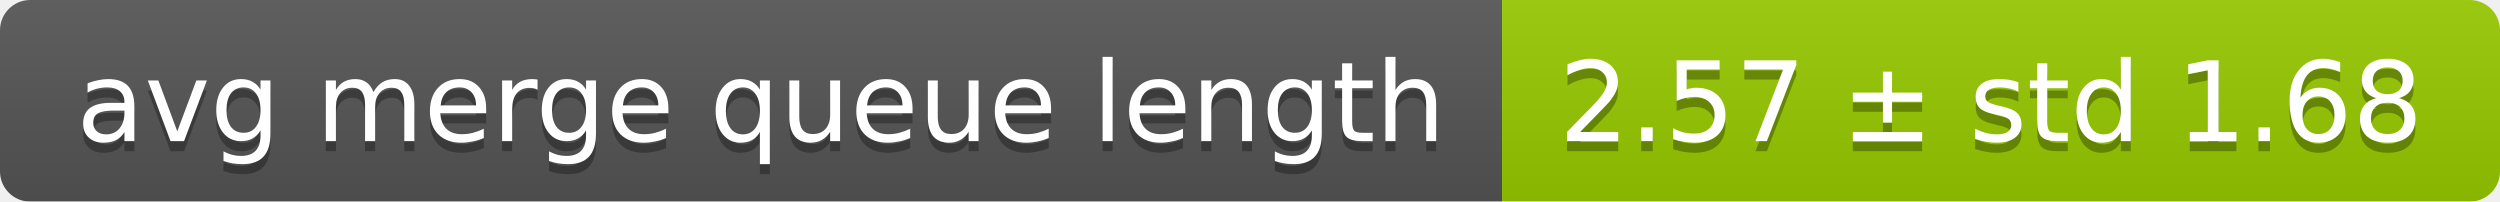
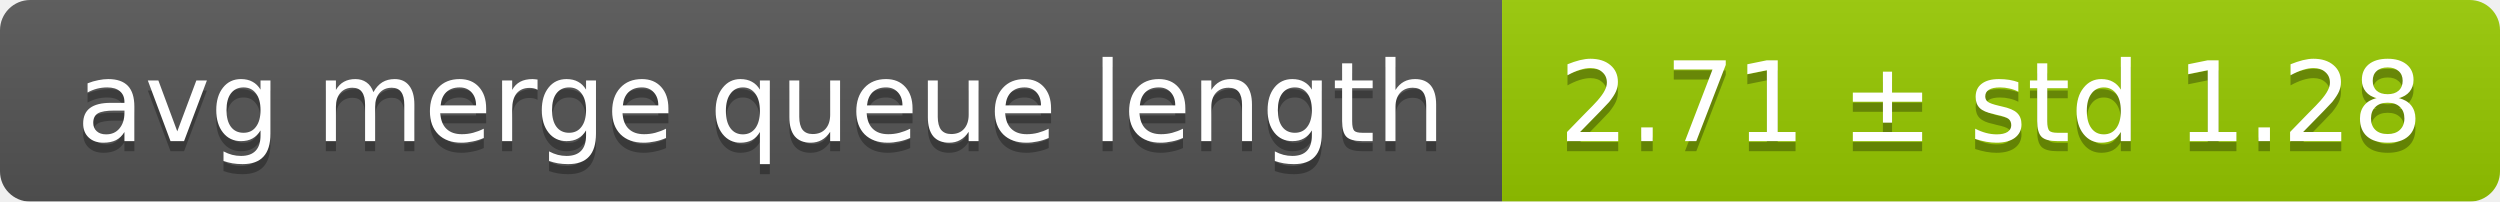
<svg xmlns="http://www.w3.org/2000/svg" width="248" height="20">
  <linearGradient id="smooth" x2="0" y2="100%">
    <stop offset="0" stop-color="#bbb" stop-opacity=".1" />
    <stop offset="1" stop-opacity=".1" />
  </linearGradient>
  <mask id="round">
    <rect width="248" height="20" rx="3" fill="#fff" />
  </mask>
  <g mask="url(#round)">
    <rect width="149" height="20" fill="#555" />
    <rect x="149" width="99" height="20" fill="#97ca00" />
    <rect width="248" height="20" fill="url(#smooth)" />
  </g>
  <g fill="#fff" text-anchor="middle" font-family="DejaVu Sans,Verdana,Geneva,sans-serif" font-size="11">
    <text x="75.5" y="15" fill="#010101" fill-opacity=".3">avg merge queue length</text>
    <text x="75.5" y="14">avg merge queue length</text>
-     <text x="197.5" y="15" fill="#010101" fill-opacity=".3">2.57 ± std 1.68</text>
-     <text x="197.5" y="14">2.57 ± std 1.68</text>
+     <text x="197.5" y="15" fill="#010101" fill-opacity=".3">2.71 ± std 1.28</text>
+     <text x="197.5" y="14">2.71 ± std 1.28</text>
  </g>
</svg>
